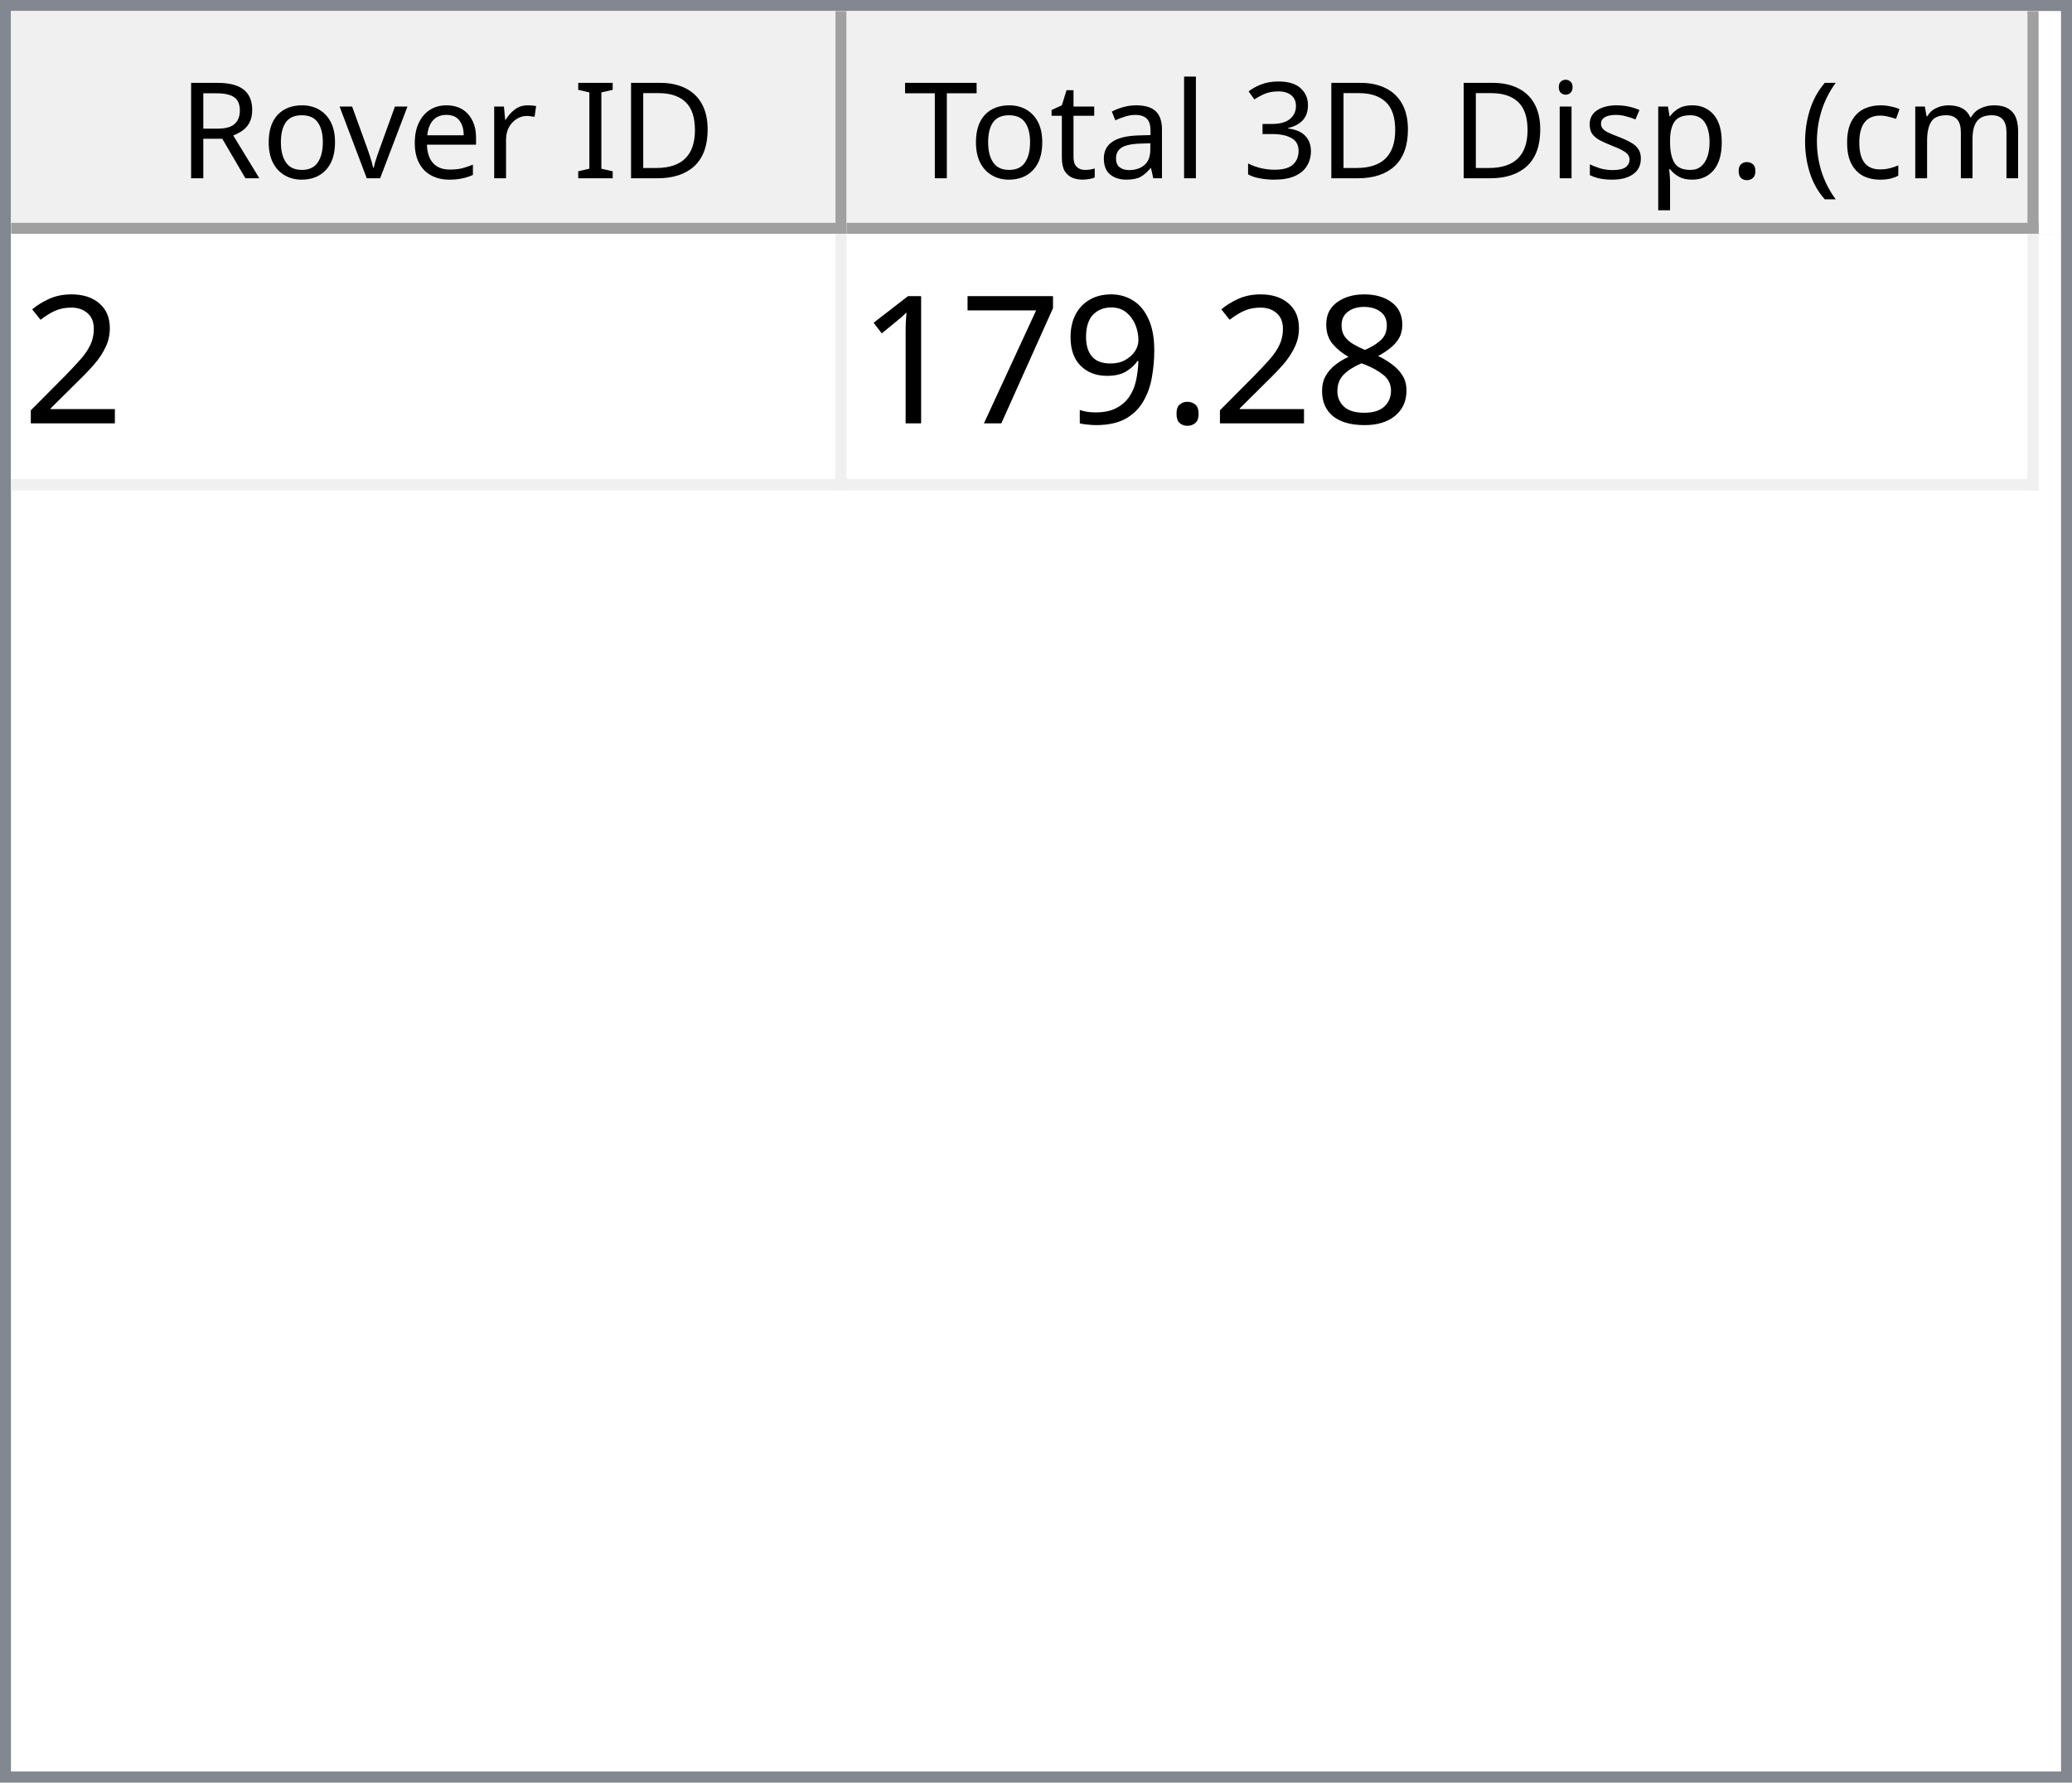
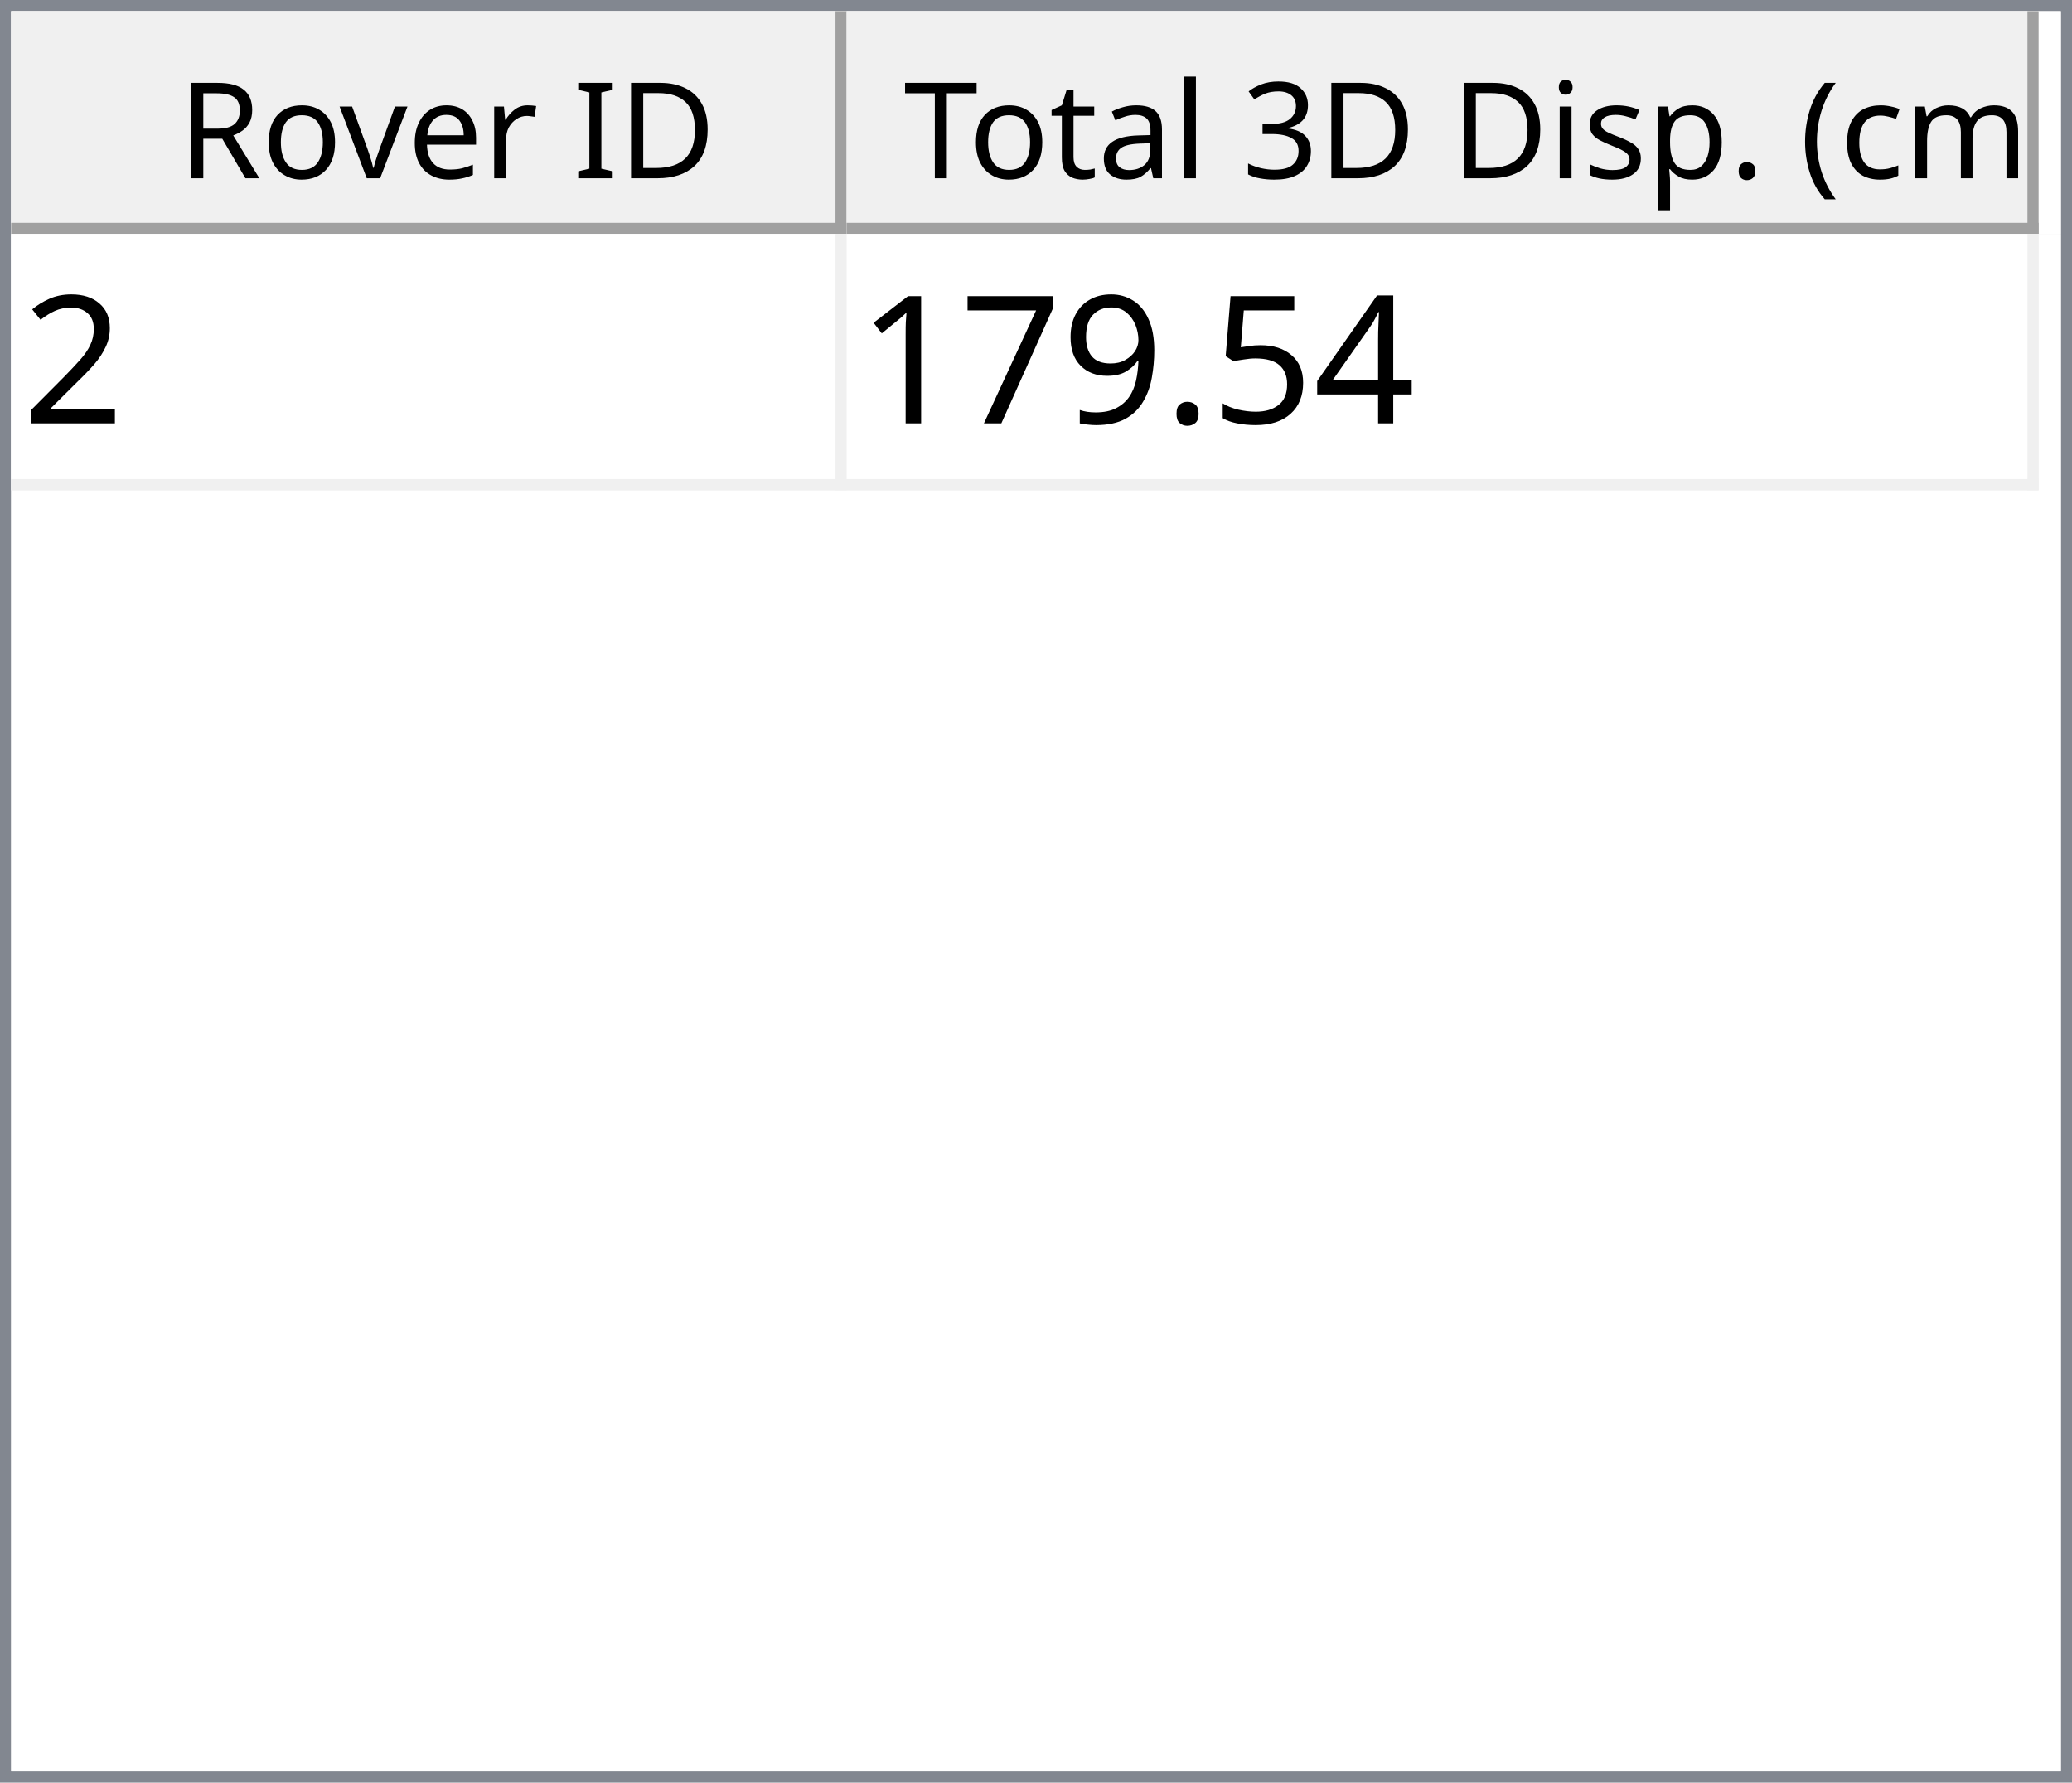
<svg xmlns="http://www.w3.org/2000/svg" style="fill-opacity:1; color-rendering:auto; color-interpolation:auto; text-rendering:auto; stroke:black; stroke-linecap:square; stroke-miterlimit:10; shape-rendering:auto; stroke-opacity:1; fill:black; stroke-dasharray:none; font-weight:normal; stroke-width:1; font-family:'Dialog'; font-style:normal; stroke-linejoin:miter; font-size:12px; stroke-dashoffset:0; image-rendering:auto;" width="186" height="160">
  <defs id="genericDefs" />
  <g>
    <defs id="defs1">
      <clipPath clipPathUnits="userSpaceOnUse" id="clipPath1">
        <path d="M0 0 L186 0 L186 160 L0 160 L0 0 Z" />
      </clipPath>
      <clipPath clipPathUnits="userSpaceOnUse" id="clipPath2">
        <path d="M0 0 L0 160 L186 160 L186 0 Z" />
      </clipPath>
      <clipPath clipPathUnits="userSpaceOnUse" id="clipPath3">
        <path d="M0 0 L0 20 L184 20 L184 0 Z" />
      </clipPath>
      <clipPath clipPathUnits="userSpaceOnUse" id="clipPath4">
        <path d="M0 0 L0 20 L75 20 L75 0 Z" />
      </clipPath>
      <clipPath clipPathUnits="userSpaceOnUse" id="clipPath5">
        <path d="M1 1 L1 19 L74 19 L74 1 Z" />
      </clipPath>
      <clipPath clipPathUnits="userSpaceOnUse" id="clipPath6">
        <path d="M0 0 L0 18 L73 18 L73 0 Z" />
      </clipPath>
      <clipPath clipPathUnits="userSpaceOnUse" id="clipPath7">
        <path d="M-0.5 -0.5 L-0.5 19.5 L74.5 19.5 L74.5 -0.5 Z" />
      </clipPath>
      <clipPath clipPathUnits="userSpaceOnUse" id="clipPath8">
        <path d="M0 0 L0 20 L107 20 L107 0 Z" />
      </clipPath>
      <clipPath clipPathUnits="userSpaceOnUse" id="clipPath9">
        <path d="M1 1 L1 19 L106 19 L106 1 Z" />
      </clipPath>
      <clipPath clipPathUnits="userSpaceOnUse" id="clipPath10">
        <path d="M0 0 L0 18 L105 18 L105 0 Z" />
      </clipPath>
      <clipPath clipPathUnits="userSpaceOnUse" id="clipPath11">
        <path d="M-0.5 -0.5 L-0.5 19.5 L106.5 19.5 L106.5 -0.5 Z" />
      </clipPath>
      <clipPath clipPathUnits="userSpaceOnUse" id="clipPath12">
        <path d="M0 0 L0 138 L184 138 L184 0 Z" />
      </clipPath>
      <clipPath clipPathUnits="userSpaceOnUse" id="clipPath13">
        <path d="M0 0 L0 23 L182 23 L182 0 Z" />
      </clipPath>
      <clipPath clipPathUnits="userSpaceOnUse" id="clipPath14">
        <path d="M-0.5 -0.5 L-0.5 22.5 L181.5 22.5 L181.5 -0.5 Z" />
      </clipPath>
      <clipPath clipPathUnits="userSpaceOnUse" id="clipPath15">
        <path d="M0 0 L0 22 L74 22 L74 0 Z" />
      </clipPath>
      <clipPath clipPathUnits="userSpaceOnUse" id="clipPath16">
        <path d="M0 0 L0 22 L106 22 L106 0 Z" />
      </clipPath>
      <font horiz-adv-x="64.551" id="font1">
        <font-face ascent="107.91" descent="25.098" units-per-em="100" style="font-style:normal; font-family:Segoe UI; font-weight:normal;" />
        <missing-glyph horiz-adv-x="64.551" d="M8.109 0 L8.109 68.266 L56.453 68.266 L56.453 0 L8.109 0 ZM15.328 7.234 L49.219 7.234 L49.219 61.031 L15.328 61.031 L15.328 7.234 Z" />
        <glyph unicode="D" horiz-adv-x="70.117" d="M9.188 0 L9.188 70.016 L28.516 70.016 Q65.531 70.016 65.531 35.891 Q65.531 19.672 55.25 9.836 Q44.969 0 27.734 0 L9.188 0 ZM17.391 62.594 L17.391 7.422 L27.828 7.422 Q41.609 7.422 49.273 14.797 Q56.938 22.172 56.938 35.688 Q56.938 62.594 28.328 62.594 L17.391 62.594 Z" />
        <glyph unicode="I" horiz-adv-x="26.611" d="M17.391 0 L9.188 0 L9.188 70.016 L17.391 70.016 L17.391 0 Z" />
        <glyph unicode=" " horiz-adv-x="27.393" d="" />
        <glyph unicode="r" horiz-adv-x="34.766" d="M34.188 41.891 Q32.078 43.5 28.125 43.5 Q23 43.5 19.555 38.672 Q16.109 33.844 16.109 25.484 L16.109 0 L8.109 0 L8.109 50 L16.109 50 L16.109 39.703 L16.312 39.703 Q18.016 44.969 21.531 47.922 Q25.047 50.875 29.391 50.875 Q32.516 50.875 34.188 50.203 L34.188 41.891 Z" />
        <glyph unicode="e" horiz-adv-x="52.295" d="M48.297 23 L12.984 23 Q13.188 14.656 17.484 10.109 Q21.781 5.562 29.297 5.562 Q37.75 5.562 44.828 11.141 L44.828 3.609 Q38.234 -1.172 27.391 -1.172 Q16.797 -1.172 10.742 5.641 Q4.688 12.453 4.688 24.812 Q4.688 36.469 11.305 43.82 Q17.922 51.172 27.734 51.172 Q37.547 51.172 42.922 44.828 Q48.297 38.484 48.297 27.203 L48.297 23 ZM40.094 29.781 Q40.047 36.719 36.75 40.578 Q33.453 44.438 27.594 44.438 Q21.922 44.438 17.969 40.383 Q14.016 36.328 13.094 29.781 L40.094 29.781 Z" />
        <glyph unicode="v" horiz-adv-x="47.9" d="M47.406 50 L27.484 0 L19.625 0 L0.688 50 L9.469 50 L22.172 13.672 Q23.578 9.672 23.922 6.688 L24.125 6.688 Q24.609 10.453 25.688 13.484 L38.969 50 L47.406 50 Z" />
        <glyph unicode="o" horiz-adv-x="58.594" d="M29 -1.172 Q17.922 -1.172 11.305 5.836 Q4.688 12.844 4.688 24.422 Q4.688 37.016 11.57 44.094 Q18.453 51.172 30.172 51.172 Q41.359 51.172 47.633 44.289 Q53.906 37.406 53.906 25.203 Q53.906 13.234 47.141 6.031 Q40.375 -1.172 29 -1.172 ZM29.594 44.438 Q21.875 44.438 17.383 39.188 Q12.891 33.938 12.891 24.703 Q12.891 15.828 17.43 10.695 Q21.969 5.562 29.594 5.562 Q37.359 5.562 41.531 10.594 Q45.703 15.625 45.703 24.906 Q45.703 34.281 41.531 39.359 Q37.359 44.438 29.594 44.438 Z" />
        <glyph unicode="R" horiz-adv-x="59.814" d="M59.375 0 L49.609 0 L37.891 19.625 Q36.281 22.359 34.766 24.289 Q33.25 26.219 31.664 27.438 Q30.078 28.656 28.25 29.219 Q26.422 29.781 24.125 29.781 L17.391 29.781 L17.391 0 L9.188 0 L9.188 70.016 L30.078 70.016 Q34.672 70.016 38.555 68.867 Q42.438 67.719 45.289 65.375 Q48.141 63.031 49.758 59.547 Q51.375 56.062 51.375 51.375 Q51.375 47.703 50.273 44.656 Q49.172 41.609 47.148 39.211 Q45.125 36.812 42.266 35.133 Q39.406 33.453 35.844 32.516 L35.844 32.328 Q37.594 31.547 38.891 30.547 Q40.188 29.547 41.359 28.18 Q42.531 26.812 43.68 25.078 Q44.828 23.344 46.234 21.047 L59.375 0 ZM17.391 62.594 L17.391 37.203 L28.516 37.203 Q31.594 37.203 34.203 38.133 Q36.812 39.062 38.719 40.797 Q40.625 42.531 41.703 45.047 Q42.781 47.562 42.781 50.688 Q42.781 56.297 39.141 59.445 Q35.5 62.594 28.609 62.594 L17.391 62.594 Z" />
        <glyph unicode=")" horiz-adv-x="30.176" d="M8.297 -15.922 L1.172 -15.922 Q16.406 2.344 16.406 26.812 Q16.406 51.469 1.078 70.016 L8.297 70.016 Q23.531 52.156 23.531 26.703 Q23.531 1.375 8.297 -15.922 Z" />
        <glyph unicode="m" horiz-adv-x="86.133" d="M79.109 0 L71.094 0 L71.094 28.719 Q71.094 37.016 68.531 40.727 Q65.969 44.438 59.906 44.438 Q54.781 44.438 51.195 39.75 Q47.609 35.062 47.609 28.516 L47.609 0 L39.594 0 L39.594 29.688 Q39.594 44.438 28.219 44.438 Q22.953 44.438 19.531 40.016 Q16.109 35.594 16.109 28.516 L16.109 0 L8.109 0 L8.109 50 L16.109 50 L16.109 42.094 L16.312 42.094 Q21.625 51.172 31.844 51.172 Q36.969 51.172 40.773 48.312 Q44.578 45.453 46 40.828 Q51.562 51.172 62.594 51.172 Q79.109 51.172 79.109 30.812 L79.109 0 Z" />
        <glyph unicode="c" horiz-adv-x="46.191" d="M42.188 2.297 Q36.422 -1.172 28.516 -1.172 Q17.828 -1.172 11.258 5.789 Q4.688 12.75 4.688 23.828 Q4.688 36.188 11.766 43.68 Q18.844 51.172 30.672 51.172 Q37.25 51.172 42.281 48.734 L42.281 40.531 Q36.719 44.438 30.375 44.438 Q22.703 44.438 17.797 38.945 Q12.891 33.453 12.891 24.516 Q12.891 15.719 17.508 10.641 Q22.125 5.562 29.891 5.562 Q36.422 5.562 42.188 9.906 L42.188 2.297 Z" />
        <glyph unicode="(" horiz-adv-x="30.176" d="M29.109 -15.922 L21.969 -15.922 Q6.844 1.375 6.844 26.703 Q6.844 52.156 21.969 70.016 L29.203 70.016 Q13.875 51.469 13.875 26.812 Q13.875 2.344 29.109 -15.922 Z" />
        <glyph unicode="." horiz-adv-x="21.68" d="M10.891 -1.078 Q8.641 -1.078 7.055 0.539 Q5.469 2.156 5.469 4.391 Q5.469 6.641 7.055 8.273 Q8.641 9.906 10.891 9.906 Q13.188 9.906 14.797 8.273 Q16.406 6.641 16.406 4.391 Q16.406 2.156 14.797 0.539 Q13.188 -1.078 10.891 -1.078 Z" />
        <glyph unicode="p" horiz-adv-x="58.789" d="M16.312 7.234 L16.109 7.234 L16.109 -23 L8.109 -23 L8.109 50 L16.109 50 L16.109 41.219 L16.312 41.219 Q22.219 51.172 33.594 51.172 Q43.266 51.172 48.688 44.461 Q54.109 37.75 54.109 26.469 Q54.109 13.922 48 6.375 Q41.891 -1.172 31.297 -1.172 Q21.578 -1.172 16.312 7.234 ZM16.109 27.391 L16.109 20.406 Q16.109 14.203 20.141 9.883 Q24.172 5.562 30.375 5.562 Q37.641 5.562 41.773 11.133 Q45.906 16.703 45.906 26.609 Q45.906 34.969 42.047 39.703 Q38.188 44.438 31.594 44.438 Q24.609 44.438 20.359 39.578 Q16.109 34.719 16.109 27.391 Z" />
        <glyph unicode="s" horiz-adv-x="42.432" d="M5.078 1.812 L5.078 10.406 Q11.625 5.562 19.484 5.562 Q30.031 5.562 30.031 12.594 Q30.031 14.594 29.125 15.992 Q28.219 17.391 26.68 18.461 Q25.141 19.531 23.07 20.383 Q21 21.234 18.609 22.172 Q15.281 23.484 12.766 24.828 Q10.25 26.172 8.57 27.859 Q6.891 29.547 6.031 31.695 Q5.172 33.844 5.172 36.719 Q5.172 40.234 6.789 42.945 Q8.406 45.656 11.086 47.484 Q13.766 49.312 17.211 50.242 Q20.656 51.172 24.312 51.172 Q30.812 51.172 35.938 48.922 L35.938 40.828 Q30.422 44.438 23.25 44.438 Q21 44.438 19.195 43.922 Q17.391 43.406 16.094 42.477 Q14.797 41.547 14.086 40.258 Q13.375 38.969 13.375 37.406 Q13.375 35.453 14.086 34.133 Q14.797 32.812 16.164 31.789 Q17.531 30.766 19.484 29.938 Q21.438 29.109 23.922 28.125 Q27.25 26.859 29.883 25.516 Q32.516 24.172 34.375 22.484 Q36.234 20.797 37.234 18.602 Q38.234 16.406 38.234 13.375 Q38.234 9.672 36.602 6.938 Q34.969 4.203 32.234 2.398 Q29.5 0.594 25.93 -0.289 Q22.359 -1.172 18.453 -1.172 Q10.75 -1.172 5.078 1.812 Z" />
        <glyph unicode="i" horiz-adv-x="24.219" d="M12.203 62.703 Q10.062 62.703 8.547 64.164 Q7.031 65.625 7.031 67.875 Q7.031 70.125 8.547 71.609 Q10.062 73.094 12.203 73.094 Q14.406 73.094 15.945 71.609 Q17.484 70.125 17.484 67.875 Q17.484 65.719 15.945 64.211 Q14.406 62.703 12.203 62.703 ZM16.109 0 L8.109 0 L8.109 50 L16.109 50 L16.109 0 Z" />
        <glyph unicode="3" horiz-adv-x="53.906" d="M46.531 19.828 Q46.531 15.094 44.75 11.211 Q42.969 7.328 39.719 4.57 Q36.469 1.812 31.93 0.297 Q27.391 -1.219 21.922 -1.219 Q11.922 -1.219 6 2.594 L6 11.188 Q13.094 5.609 22.219 5.609 Q25.875 5.609 28.828 6.539 Q31.781 7.469 33.906 9.227 Q36.031 10.984 37.18 13.477 Q38.328 15.969 38.328 19.094 Q38.328 32.812 18.797 32.812 L12.984 32.812 L12.984 39.594 L18.5 39.594 Q35.797 39.594 35.797 52.484 Q35.797 64.406 22.609 64.406 Q15.188 64.406 8.688 59.422 L8.688 67.188 Q15.375 71.188 24.609 71.188 Q29 71.188 32.57 69.969 Q36.141 68.75 38.68 66.555 Q41.219 64.359 42.609 61.281 Q44 58.203 44 54.5 Q44 40.672 30.031 36.719 L30.031 36.531 Q33.594 36.141 36.625 34.797 Q39.656 33.453 41.852 31.305 Q44.047 29.156 45.289 26.25 Q46.531 23.344 46.531 19.828 Z" />
        <glyph unicode="l" horiz-adv-x="24.219" d="M16.109 0 L8.109 0 L8.109 74.031 L16.109 74.031 L16.109 0 Z" />
        <glyph unicode="a" horiz-adv-x="50.879" d="M43.891 0 L35.891 0 L35.891 7.812 L35.688 7.812 Q30.469 -1.172 20.312 -1.172 Q12.844 -1.172 8.617 2.781 Q4.391 6.734 4.391 13.281 Q4.391 27.297 20.906 29.594 L35.891 31.688 Q35.891 44.438 25.594 44.438 Q16.547 44.438 9.281 38.281 L9.281 46.484 Q16.656 51.172 26.266 51.172 Q43.891 51.172 43.891 32.516 L43.891 0 ZM35.891 25.297 L23.828 23.641 Q18.266 22.859 15.43 20.875 Q12.594 18.891 12.594 13.875 Q12.594 10.203 15.211 7.883 Q17.828 5.562 22.172 5.562 Q28.125 5.562 32.008 9.742 Q35.891 13.922 35.891 20.312 L35.891 25.297 Z" />
        <glyph unicode="t" horiz-adv-x="33.887" d="M31.297 0.484 Q28.469 -1.078 23.828 -1.078 Q10.688 -1.078 10.688 13.578 L10.688 43.172 L2.094 43.172 L2.094 50 L10.688 50 L10.688 62.203 L18.703 64.797 L18.703 50 L31.297 50 L31.297 43.172 L18.703 43.172 L18.703 14.984 Q18.703 9.969 20.414 7.82 Q22.125 5.672 26.078 5.672 Q29.109 5.672 31.297 7.328 L31.297 0.484 Z" />
        <glyph unicode="T" horiz-adv-x="52.393" d="M50.594 62.594 L30.375 62.594 L30.375 0 L22.172 0 L22.172 62.594 L2 62.594 L2 70.016 L50.594 70.016 L50.594 62.594 Z" />
      </font>
      <font horiz-adv-x="75.0" id="font2">
        <font-face ascent="100.537" descent="21.973" units-per-em="100" style="font-style:normal; font-family:sans-serif; font-weight:normal;" />
        <missing-glyph horiz-adv-x="75.0" d="M12.5 0 L12.5 62.5 L62.5 62.5 L62.5 0 L12.5 0 ZM14.062 1.562 L60.938 1.562 L60.938 60.938 L14.062 60.938 L14.062 1.562 Z" />
        <glyph unicode="2" horiz-adv-x="55.615" d="M50.344 8.453 L50.344 0 L3.031 0 Q2.938 3.172 4.047 6.109 Q5.859 10.938 9.836 15.625 Q13.812 20.312 21.344 26.469 Q33.016 36.031 37.117 41.625 Q41.219 47.219 41.219 52.203 Q41.219 57.422 37.477 61.008 Q33.734 64.594 27.734 64.594 Q21.391 64.594 17.578 60.789 Q13.766 56.984 13.719 50.25 L4.688 51.172 Q5.609 61.281 11.664 66.578 Q17.719 71.875 27.938 71.875 Q38.234 71.875 44.242 66.164 Q50.25 60.453 50.25 52 Q50.25 47.703 48.492 43.555 Q46.734 39.406 42.656 34.812 Q38.578 30.219 29.109 22.219 Q21.188 15.578 18.945 13.211 Q16.703 10.844 15.234 8.453 L50.344 8.453 Z" />
-         <glyph unicode="8" horiz-adv-x="55.615" d="M17.672 38.812 Q12.203 40.828 9.57 44.539 Q6.938 48.25 6.938 53.422 Q6.938 61.234 12.555 66.555 Q18.172 71.875 27.484 71.875 Q36.859 71.875 42.578 66.43 Q48.297 60.984 48.297 53.172 Q48.297 48.188 45.68 44.508 Q43.062 40.828 37.75 38.812 Q44.344 36.672 47.781 31.883 Q51.219 27.094 51.219 20.453 Q51.219 11.281 44.727 5.031 Q38.234 -1.219 27.641 -1.219 Q17.047 -1.219 10.547 5.055 Q4.047 11.328 4.047 20.703 Q4.047 27.688 7.594 32.398 Q11.141 37.109 17.672 38.812 ZM15.922 53.719 Q15.922 48.641 19.195 45.414 Q22.469 42.188 27.688 42.188 Q32.766 42.188 36.016 45.383 Q39.266 48.578 39.266 53.219 Q39.266 58.062 35.914 61.359 Q32.562 64.656 27.594 64.656 Q22.562 64.656 19.242 61.43 Q15.922 58.203 15.922 53.719 ZM13.094 20.656 Q13.094 16.891 14.875 13.375 Q16.656 9.859 20.172 7.93 Q23.688 6 27.734 6 Q34.031 6 38.133 10.055 Q42.234 14.109 42.234 20.359 Q42.234 26.703 38.016 30.859 Q33.797 35.016 27.438 35.016 Q21.234 35.016 17.164 30.914 Q13.094 26.812 13.094 20.656 Z" />
+         <glyph unicode="4" horiz-adv-x="55.615" d="M32.328 0 L32.328 17.141 L1.266 17.141 L1.266 25.203 L33.938 71.578 L41.109 71.578 L41.109 25.203 L50.781 25.203 L50.781 17.141 L41.109 17.141 L41.109 0 L32.328 0 ZM32.328 25.203 L32.328 57.469 L9.906 25.203 L32.328 25.203 Z" />
+         <glyph unicode="5" horiz-adv-x="55.615" d="M4.156 18.75 L13.375 19.531 Q14.406 12.797 18.141 9.398 Q21.875 6 27.156 6 Q33.5 6 37.891 10.789 Q42.281 15.578 42.281 23.484 Q42.281 31 38.062 35.352 Q33.844 39.703 27 39.703 Q22.75 39.703 19.336 37.773 Q15.922 35.844 13.969 32.766 L5.719 33.844 L12.641 70.609 L48.25 70.609 L48.25 62.203 L19.672 62.203 L15.828 42.969 Q22.266 47.469 29.344 47.469 Q38.719 47.469 45.164 40.969 Q51.609 34.469 51.609 24.266 Q51.609 14.547 45.953 7.469 Q39.062 -1.219 27.156 -1.219 Q17.391 -1.219 11.211 4.25 Q5.031 9.719 4.156 18.75 Z" />
        <glyph unicode="." horiz-adv-x="27.783" d="M9.078 0 L9.078 10.016 L19.094 10.016 L19.094 0 L9.078 0 Z" />
        <glyph unicode="9" horiz-adv-x="55.615" d="M5.469 16.547 L13.922 17.328 Q14.984 11.375 18.016 8.688 Q21.047 6 25.781 6 Q29.828 6 32.883 7.859 Q35.938 9.719 37.891 12.82 Q39.844 15.922 41.164 21.195 Q42.484 26.469 42.484 31.938 Q42.484 32.516 42.438 33.688 Q39.797 29.5 35.234 26.883 Q30.672 24.266 25.344 24.266 Q16.453 24.266 10.305 30.711 Q4.156 37.156 4.156 47.703 Q4.156 58.594 10.578 65.234 Q17 71.875 26.656 71.875 Q33.641 71.875 39.43 68.117 Q45.219 64.359 48.219 57.398 Q51.219 50.438 51.219 37.25 Q51.219 23.531 48.242 15.406 Q45.266 7.281 39.383 3.031 Q33.5 -1.219 25.594 -1.219 Q17.188 -1.219 11.867 3.445 Q6.547 8.109 5.469 16.547 ZM41.453 48.141 Q41.453 55.719 37.43 60.156 Q33.406 64.594 27.734 64.594 Q21.875 64.594 17.531 59.812 Q13.188 55.031 13.188 47.406 Q13.188 40.578 17.312 36.305 Q21.438 32.031 27.484 32.031 Q33.594 32.031 37.523 36.305 Q41.453 40.578 41.453 48.141 Z" />
        <glyph unicode="7" horiz-adv-x="55.615" d="M4.734 62.203 L4.734 70.656 L51.078 70.656 L51.078 63.812 Q44.234 56.547 37.523 44.484 Q30.812 32.422 27.156 19.672 Q24.516 10.688 23.781 0 L14.75 0 Q14.891 8.453 18.062 20.414 Q21.234 32.375 27.172 43.484 Q33.109 54.594 39.797 62.203 L4.734 62.203 Z" />
        <glyph unicode="1" horiz-adv-x="55.615" d="M37.25 0 L28.469 0 L28.469 56 Q25.297 52.984 20.141 49.953 Q14.984 46.922 10.891 45.406 L10.891 53.906 Q18.266 57.375 23.781 62.305 Q29.297 67.234 31.594 71.875 L37.25 71.875 L37.25 0 Z" />
      </font>
    </defs>
    <g style="fill:white; stroke:white;">
      <rect x="0" y="0" width="186" style="clip-path:url(#clipPath1); stroke:none;" height="160" />
    </g>
    <g style="fill:white; text-rendering:optimizeSpeed; color-rendering:optimizeSpeed; image-rendering:optimizeSpeed; shape-rendering:crispEdges; stroke:white; color-interpolation:sRGB;">
      <rect x="0" width="186" height="160" y="0" style="stroke:none;" />
      <path style="stroke:none;" d="M0 160 L186 160 L186 0 L0 0 Z" />
    </g>
    <g style="fill:rgb(240,240,240); font-family:'Segoe UI'; stroke:rgb(240,240,240);">
      <rect x="0" y="0" width="186" style="clip-path:url(#clipPath2); stroke:none;" height="160" />
    </g>
    <g style="fill:rgb(130,135,144); font-family:'Segoe UI'; stroke:rgb(130,135,144);">
      <path d="M0 0 L186 0 L186 160 L0 160 L0 0 ZM1 1 L185 1 L185 159 L1 159 L1 1 Z" style="fill-rule:evenodd; clip-path:url(#clipPath2); stroke:none;" />
    </g>
    <g style="fill:white; font-family:'Segoe UI'; stroke:white;" transform="translate(1,1)">
      <rect x="0" y="0" width="184" style="clip-path:url(#clipPath3); stroke:none;" height="20" />
    </g>
    <g style="fill:rgb(240,240,240); font-family:'Segoe UI'; stroke:rgb(240,240,240);" transform="translate(1,1)">
      <rect x="0" y="0" width="75" style="clip-path:url(#clipPath4); stroke:none;" height="20" />
    </g>
    <g style="font-family:'Segoe UI';" transform="translate(2,2)">
      <text x="14" xml:space="preserve" y="14" style="clip-path:url(#clipPath6); stroke:none;">Rover ID</text>
    </g>
    <g style="fill:rgb(160,160,160); font-family:'Segoe UI'; stroke:rgb(160,160,160); stroke-linejoin:bevel;" transform="translate(1.5,1.5)">
      <line x1="74" x2="74" y1="0" style="fill:none; clip-path:url(#clipPath7);" y2="19" />
    </g>
    <g style="fill:rgb(160,160,160); font-family:'Segoe UI'; stroke:rgb(160,160,160); stroke-linejoin:bevel;" transform="matrix(1,0,0,1,1,1) translate(0.5,0.5)">
      <line x1="0" x2="74" y1="19" style="fill:none; clip-path:url(#clipPath7);" y2="19" />
    </g>
    <g style="fill:rgb(240,240,240); font-family:'Segoe UI'; stroke:rgb(240,240,240);" transform="translate(76,1)">
      <rect x="0" y="0" width="107" style="clip-path:url(#clipPath8); stroke:none;" height="20" />
    </g>
    <g style="font-family:'Segoe UI';" transform="translate(77,2)">
      <text x="1" xml:space="preserve" y="14" style="clip-path:url(#clipPath10); stroke:none;"> Total 3D Disp. (cm)</text>
    </g>
    <g style="fill:rgb(160,160,160); font-family:'Segoe UI'; stroke:rgb(160,160,160); stroke-linejoin:bevel;" transform="translate(76.5,1.5)">
      <line x1="106" x2="106" y1="0" style="fill:none; clip-path:url(#clipPath11);" y2="19" />
    </g>
    <g style="fill:rgb(160,160,160); font-family:'Segoe UI'; stroke:rgb(160,160,160); stroke-linejoin:bevel;" transform="matrix(1,0,0,1,76,1) translate(0.5,0.5)">
      <line x1="0" x2="106" y1="19" style="fill:none; clip-path:url(#clipPath11);" y2="19" />
    </g>
    <g style="fill:white; font-family:'Segoe UI'; stroke:white;" transform="translate(1,21)">
      <rect x="0" y="0" width="184" style="clip-path:url(#clipPath12); stroke:none;" height="138" />
    </g>
    <g style="fill:rgb(240,240,240); font-size:16px; font-family:sans-serif; stroke:rgb(240,240,240);" transform="translate(1,21)">
      <rect x="0" y="0" width="182" style="clip-path:url(#clipPath13); stroke:none;" height="23" />
      <line transform="translate(0.5,0.5)" x1="0" x2="181" y1="22" style="clip-path:url(#clipPath14); fill:none; stroke-linejoin:bevel;" y2="22" />
    </g>
    <g transform="matrix(1,0,0,1,1,21) translate(0.5,0.5)" style="fill:rgb(240,240,240); font-size:16px; font-family:sans-serif; stroke:rgb(240,240,240); stroke-linejoin:bevel;">
      <line x1="74" x2="74" y1="0" style="fill:none; clip-path:url(#clipPath14);" y2="22" />
    </g>
    <g transform="matrix(1,0,0,1,1,21) translate(0.5,0.5)" style="fill:rgb(240,240,240); font-size:16px; font-family:sans-serif; stroke:rgb(240,240,240); stroke-linejoin:bevel;">
      <line x1="181" x2="181" y1="0" style="fill:none; clip-path:url(#clipPath14);" y2="22" />
    </g>
    <g style="fill:white; font-size:16px; font-family:sans-serif; stroke:white;" transform="matrix(1,0,0,1,1,21)">
      <rect x="0" y="0" width="74" style="clip-path:url(#clipPath15); stroke:none;" height="22" />
      <text x="1" y="17" style="fill:black; clip-path:url(#clipPath15); stroke:none;" xml:space="preserve">2</text>
    </g>
    <g style="fill:white; font-size:16px; font-family:sans-serif; stroke:white;" transform="matrix(1,0,0,1,1,21) translate(75,0)">
      <rect x="0" y="0" width="106" style="clip-path:url(#clipPath16); stroke:none;" height="22" />
-       <text x="1" y="17" style="fill:black; clip-path:url(#clipPath16); stroke:none;" xml:space="preserve">179.28</text>
+       <text x="1" y="17" style="fill:black; clip-path:url(#clipPath16); stroke:none;" xml:space="preserve">179.54</text>
    </g>
  </g>
</svg>
